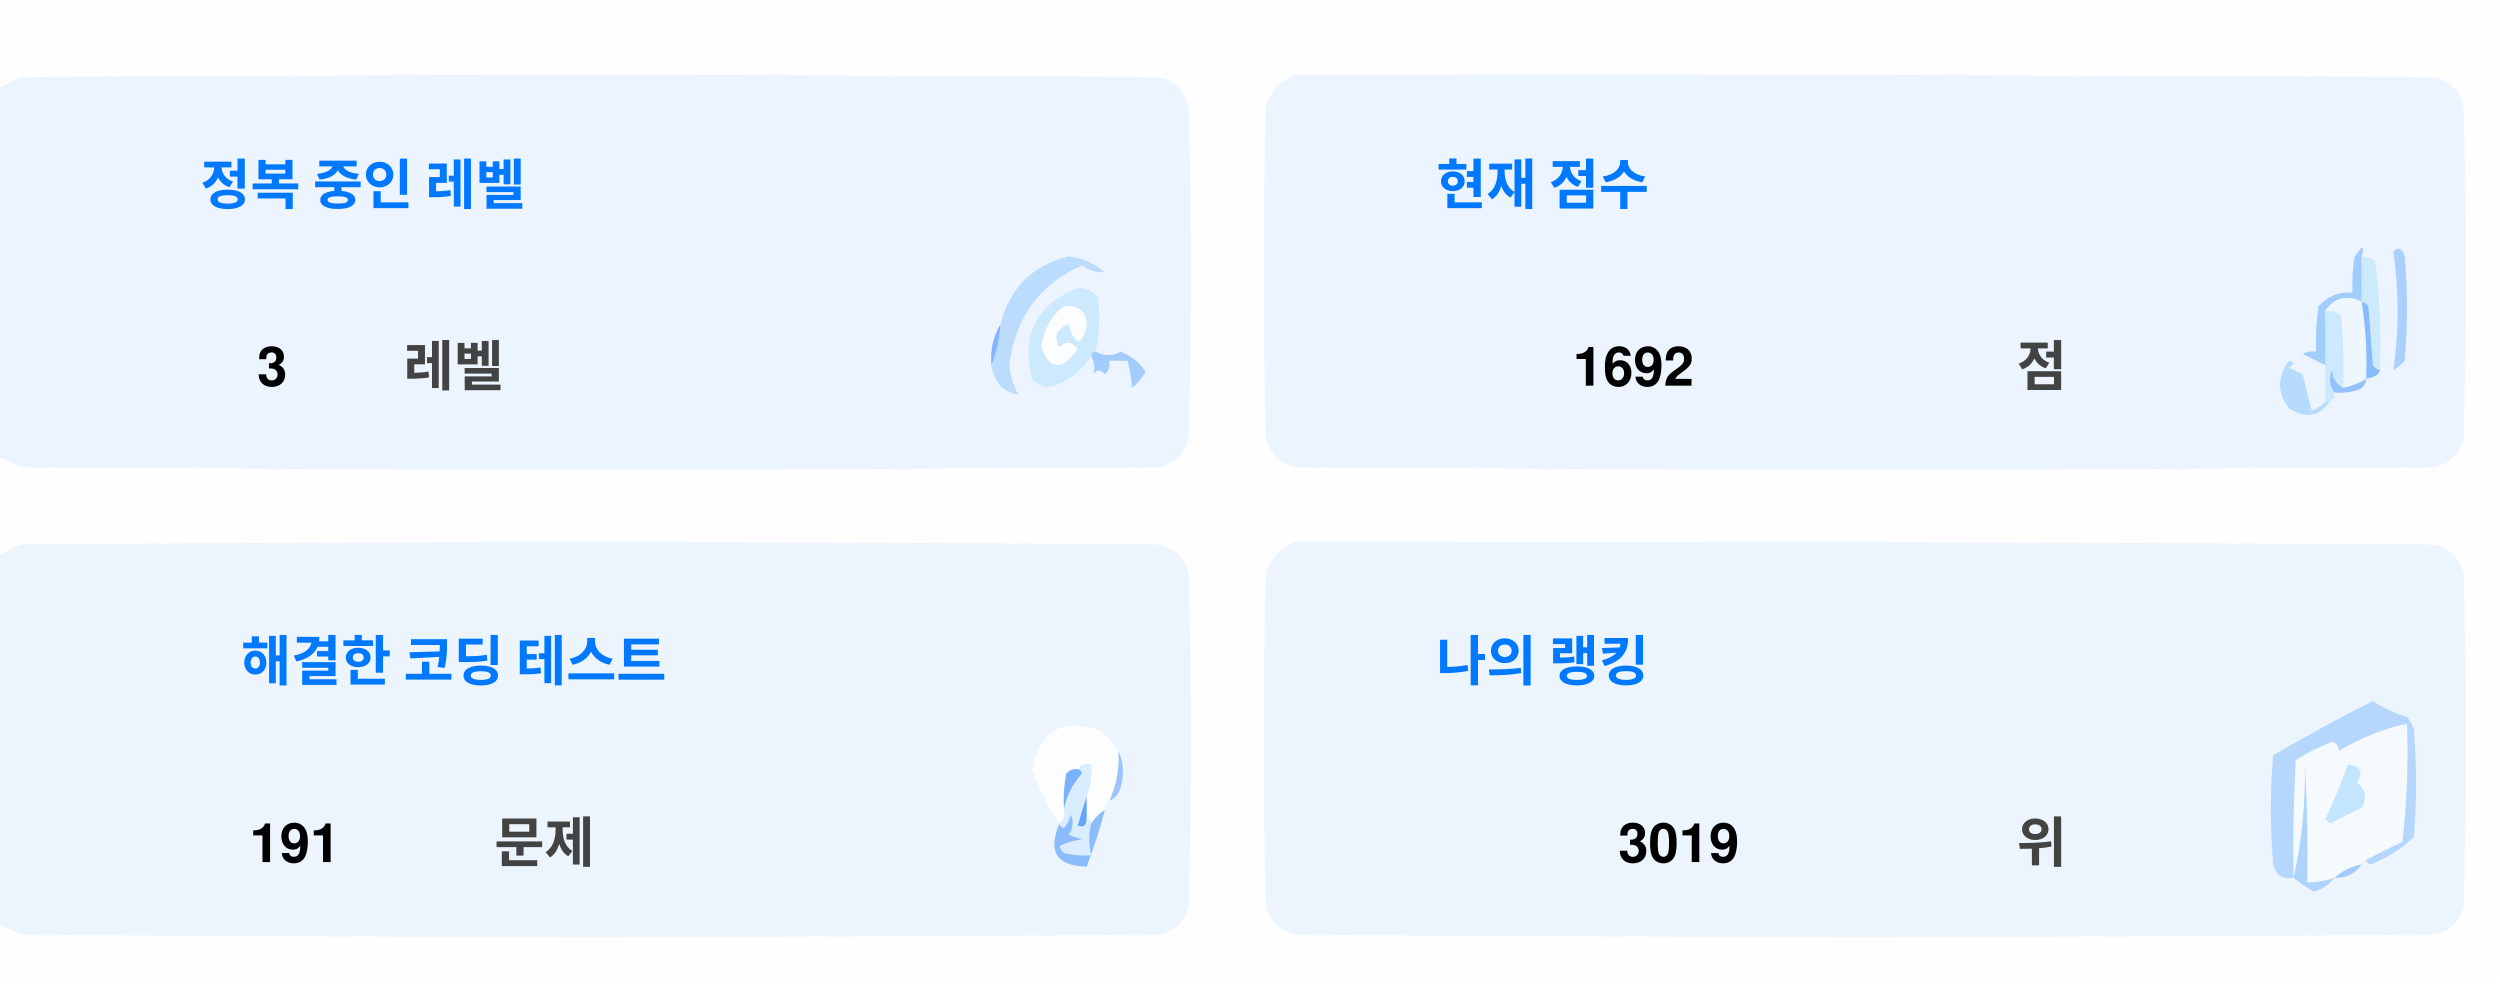
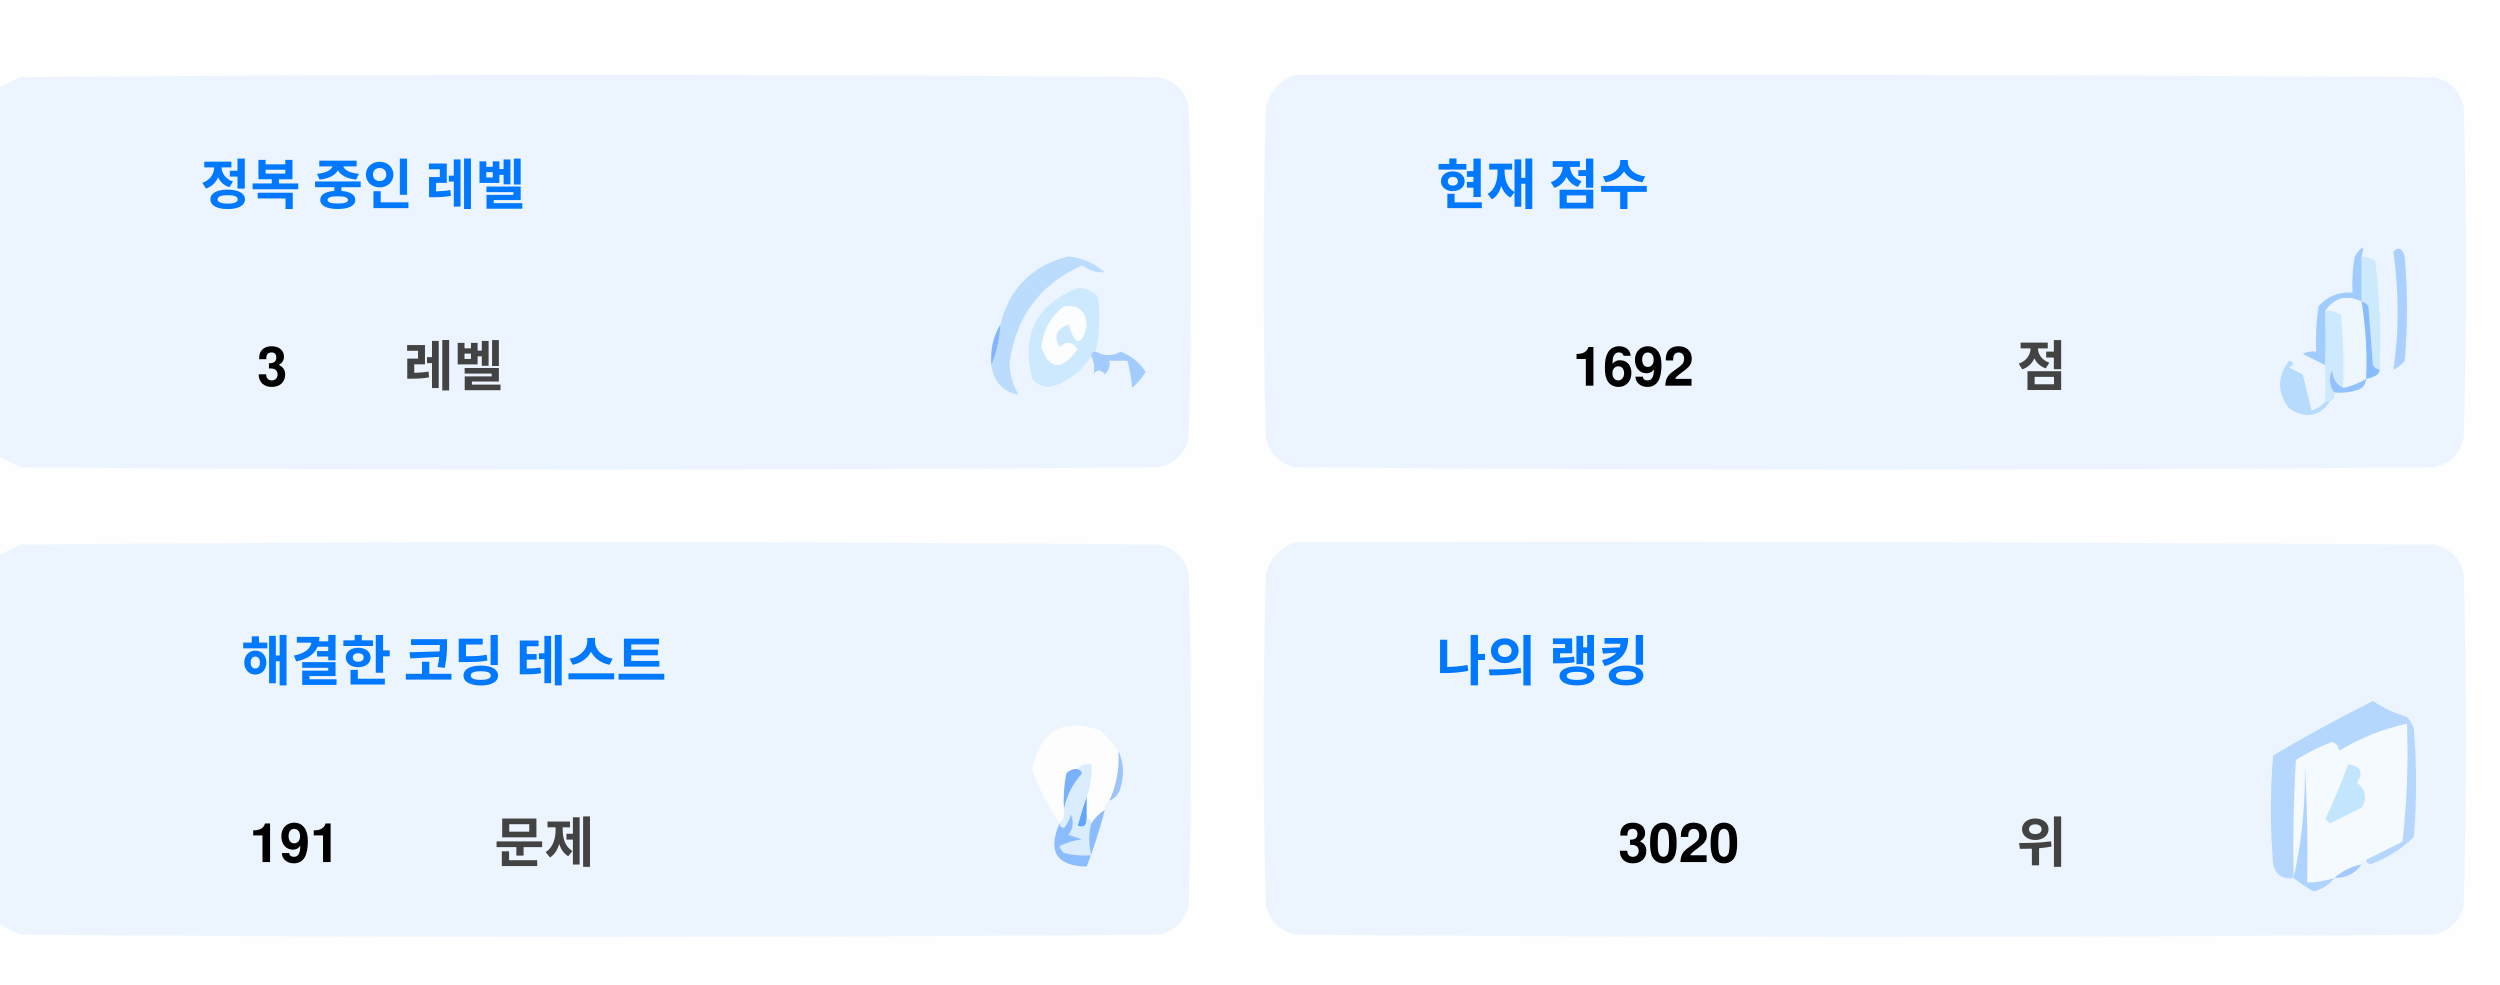
<svg xmlns="http://www.w3.org/2000/svg" version="1.1" width="551px" height="217px" style="shape-rendering:geometricPrecision; text-rendering:geometricPrecision; image-rendering:optimizeQuality; fill-rule:evenodd; clip-rule:evenodd">
  <style>.title {fill: #434343;font-size: 1rem;line-height: 1.5rem;font-weight: bold;font-family: -apple-system, BlinkMacSystemFont, Segoe UI, Helvetica, Arial, sans-serif, Apple Color Emoji, Segoe UI Emoji;}.desc {fill: #434343;font-size: 2.5rem;font-weight: bold;line-height: 1.5rem;font-family: -apple-system, BlinkMacSystemFont, Segoe UI, Helvetica, Arial, sans-serif, Apple Color Emoji, Segoe UI Emoji;}.desc-2 {fill: #434343;font-size: 1rem;font-weight: bold;line-height: 1.5rem;font-family: -apple-system, BlinkMacSystemFont, Segoe UI, Helvetica, Arial, sans-serif, Apple Color Emoji, Segoe UI Emoji;}.text, .desc {animation: twinkling 4s ease-in-out infinite;}@keyframes twinkling {40% { opacity: 1; }50% { opacity: 0.5; }60% { opacity: 1; }70% { opacity: 0.5; }80% { opacity: 1; }}</style>
  <g>
    <path style="opacity:1" fill="#fefefe" d="M -0.5,-0.5 C 183.167,-0.5 366.833,-0.5 550.5,-0.5C 550.5,71.833 550.5,144.167 550.5,216.5C 366.833,216.5 183.167,216.5 -0.5,216.5C -0.5,212.167 -0.5,207.833 -0.5,203.5C 1.14,204.32 2.807,205.153 4.5,206C 88.167,206.667 171.833,206.667 255.5,206C 259,205.167 261.167,203 262,199.5C 262.667,175.167 262.667,150.833 262,126.5C 261.167,123 259,120.833 255.5,120C 171.833,119.333 88.167,119.333 4.5,120C 2.807,120.847 1.14,121.68 -0.5,122.5C -0.5,115.167 -0.5,107.833 -0.5,100.5C 1.14,101.32 2.807,102.153 4.5,103C 88.167,103.667 171.833,103.667 255.5,103C 259,102.167 261.167,100 262,96.5C 262.667,72.167 262.667,47.833 262,23.5C 261.167,20 259,17.833 255.5,17C 171.833,16.333 88.167,16.333 4.5,17C 2.807,17.847 1.14,18.68 -0.5,19.5C -0.5,12.833 -0.5,6.167 -0.5,-0.5 Z" />
  </g>
  <g>
    <path style="opacity:1" fill="#ecf5ff" d="M -0.5,100.5 C -0.5,73.5 -0.5,46.5 -0.5,19.5C 1.14,18.68 2.807,17.847 4.5,17C 88.167,16.333 171.833,16.333 255.5,17C 259,17.833 261.167,20 262,23.5C 262.667,47.833 262.667,72.167 262,96.5C 261.167,100 259,102.167 255.5,103C 171.833,103.667 88.167,103.667 4.5,103C 2.807,102.153 1.14,101.32 -0.5,100.5 Z" />
  </g>
  <g>
    <path style="opacity:1" fill="#ecf5ff" d="M 285.5,16.5 C 369.167,16.333 452.834,16.5 536.5,17C 540,17.833 542.167,20 543,23.5C 543.667,47.833 543.667,72.167 543,96.5C 542.167,100 540,102.167 536.5,103C 452.833,103.667 369.167,103.667 285.5,103C 282,102.167 279.833,100 279,96.5C 278.333,72.167 278.333,47.833 279,23.5C 280.018,19.985 282.185,17.652 285.5,16.5 Z" />
  </g>
  <g>
    <path style="opacity:1" fill="#cdeafd" d="M 520.5,56.5 C 521.583,56.539 522.583,56.873 523.5,57.5C 524.498,65.472 524.831,73.472 524.5,81.5C 523.883,81.389 523.383,81.056 523,80.5C 522.667,76.167 522.333,71.833 522,67.5C 521.617,66.944 521.117,66.611 520.5,66.5C 520.5,63.167 520.5,59.833 520.5,56.5 Z" />
  </g>
  <g>
    <path style="opacity:1" fill="#abcfff" d="M 527.5,55.5 C 528.566,54.308 529.399,54.641 530,56.5C 530.667,64.167 530.667,71.833 530,79.5C 529.311,80.357 528.478,81.023 527.5,81.5C 528.758,73.08 528.758,64.414 527.5,55.5 Z" />
  </g>
  <g>
    <path style="opacity:1" fill="#bbdcfd" d="M 218.5,80.5 C 219.657,77.727 220.324,74.727 220.5,71.5C 222.49,63.51 227.49,58.51 235.5,56.5C 238.528,56.847 241.194,58.014 243.5,60C 241.744,60.141 240.078,59.641 238.5,58.5C 229.247,62.607 223.914,69.773 222.5,80C 222.565,82.526 223.232,84.859 224.5,87C 221.07,86.397 219.07,84.231 218.5,80.5 Z" />
  </g>
  <g>
    <path style="opacity:1" fill="#cde9fd" d="M 241.5,77.5 C 240.833,77.5 240.5,77.833 240.5,78.5C 238.628,81.529 235.961,83.695 232.5,85C 230.536,85.624 228.869,85.124 227.5,83.5C 225.021,73.791 228.354,67.124 237.5,63.5C 239.374,63.39 240.874,64.056 242,65.5C 242.497,69.524 242.331,73.524 241.5,77.5 Z" />
  </g>
  <g>
    <path style="opacity:1" fill="#fcfdfe" d="M 234.5,67.5 C 237.826,67.162 239.493,68.662 239.5,72C 238.334,76.434 237,76.267 235.5,71.5C 232.832,72.515 232.166,74.182 233.5,76.5C 235.017,75.089 236.351,75.256 237.5,77C 234.006,81.771 231.34,81.605 229.5,76.5C 229.904,72.771 231.571,69.771 234.5,67.5 Z" />
  </g>
  <g>
    <path style="opacity:1" fill="#a1ccfe" d="M 520.5,56.5 C 520.5,59.833 520.5,63.167 520.5,66.5C 517.238,64.922 514.572,65.589 512.5,68.5C 512.617,72.81 512.617,76.81 512.5,80.5C 510.86,79.68 509.193,78.847 507.5,78C 508.448,77.517 509.448,77.35 510.5,77.5C 510.335,74.15 510.502,70.817 511,67.5C 512.995,65.253 515.495,64.253 518.5,64.5C 518.336,61.813 518.503,59.146 519,56.5C 520.731,53.969 521.231,53.969 520.5,56.5 Z" />
  </g>
  <g>
    <path style="opacity:1" fill="#cde9fd" d="M 512.5,68.5 C 513.822,68.33 514.989,68.663 516,69.5C 516.499,74.823 516.666,80.156 516.5,85.5C 514.955,84.77 514.122,83.437 514,81.5C 513.22,83.387 513.387,85.054 514.5,86.5C 514.672,87.492 514.338,88.158 513.5,88.5C 513.167,88.5 512.833,88.5 512.5,88.5C 512.5,85.833 512.5,83.167 512.5,80.5C 512.617,76.81 512.617,72.81 512.5,68.5 Z" />
  </g>
  <g>
    <path style="opacity:1" fill="#eef6fe" d="M 520.5,66.5 C 521.407,72.106 521.74,77.773 521.5,83.5C 519.95,84.441 518.284,85.108 516.5,85.5C 516.666,80.156 516.499,74.823 516,69.5C 514.989,68.663 513.822,68.33 512.5,68.5C 514.572,65.589 517.238,64.922 520.5,66.5 Z" />
  </g>
  <g>
    <path style="opacity:1" fill="#88bcff" d="M 520.5,66.5 C 521.117,66.611 521.617,66.944 522,67.5C 522.333,71.833 522.667,76.167 523,80.5C 523.383,81.056 523.883,81.389 524.5,81.5C 524.445,82.469 523.445,83.136 521.5,83.5C 521.74,77.773 521.407,72.106 520.5,66.5 Z" />
  </g>
  <g>
    <path style="opacity:1" fill="#82b5fe" d="M 220.5,71.5 C 220.324,74.727 219.657,77.727 218.5,80.5C 218.215,77.171 218.882,74.171 220.5,71.5 Z" />
  </g>
  <g>
    <path style="opacity:1" fill="#a3cbfe" d="M 240.5,78.5 C 240.5,77.833 240.833,77.5 241.5,77.5C 243.391,78.536 245.224,78.536 247,77.5C 249.391,78.429 251.225,79.929 252.5,82C 251.681,83.319 250.681,84.486 249.5,85.5C 249.409,83.777 249.075,81.777 248.5,79.5C 247.167,79.5 245.833,79.5 244.5,79.5C 244.719,80.675 244.386,81.675 243.5,82.5C 242.575,81.359 241.741,81.359 241,82.5C 241.331,80.981 241.164,79.648 240.5,78.5 Z" />
  </g>
  <g>
    <path style="opacity:1" fill="#b7dbfd" d="M 512.5,88.5 C 512.833,88.5 513.167,88.5 513.5,88.5C 511.199,91.857 508.199,92.357 504.5,90C 501.872,86.535 501.872,83.035 504.5,79.5C 505.696,79.846 505.696,80.346 504.5,81C 505.5,81.5 506.5,82 507.5,82.5C 508.167,85.167 508.833,87.833 509.5,90.5C 510.739,90.058 511.739,89.391 512.5,88.5 Z" />
  </g>
  <g>
    <path style="opacity:1" fill="#92c1fe" d="M 516.5,85.5 C 518.284,85.108 519.95,84.441 521.5,83.5C 521.423,84.75 520.756,85.583 519.5,86C 517.866,86.493 516.199,86.66 514.5,86.5C 513.387,85.054 513.22,83.387 514,81.5C 514.122,83.437 514.955,84.77 516.5,85.5 Z" />
  </g>
  <g>
    <path style="opacity:1" fill="#ecf5fe" d="M -0.5,203.5 C -0.5,176.5 -0.5,149.5 -0.5,122.5C 1.14,121.68 2.807,120.847 4.5,120C 88.167,119.333 171.833,119.333 255.5,120C 259,120.833 261.167,123 262,126.5C 262.667,150.833 262.667,175.167 262,199.5C 261.167,203 259,205.167 255.5,206C 171.833,206.667 88.167,206.667 4.5,206C 2.807,205.153 1.14,204.32 -0.5,203.5 Z" />
  </g>
  <g>
    <path style="opacity:1" fill="#ecf5fe" d="M 285.5,119.5 C 369.167,119.333 452.834,119.5 536.5,120C 540,120.833 542.167,123 543,126.5C 543.667,150.833 543.667,175.167 543,199.5C 542.167,203 540,205.167 536.5,206C 452.833,206.667 369.167,206.667 285.5,206C 282,205.167 279.833,203 279,199.5C 278.333,175.167 278.333,150.833 279,126.5C 280.018,122.985 282.185,120.652 285.5,119.5 Z" />
  </g>
  <g>
    <path style="opacity:1" fill="#fdfdfe" d="M 246.5,165.5 C 246.758,169.367 246.092,173.034 244.5,176.5C 243.662,176.842 243.328,177.508 243.5,178.5C 242.272,179.306 241.272,180.306 240.5,181.5C 240.5,180.833 240.167,180.5 239.5,180.5C 239.5,178.833 239.5,177.167 239.5,175.5C 240.369,173.283 240.702,170.95 240.5,168.5C 239.209,168.263 238.209,168.596 237.5,169.5C 236.504,169.414 235.671,169.748 235,170.5C 234.503,173.146 234.336,175.813 234.5,178.5C 234.737,179.791 234.404,180.791 233.5,181.5C 230.986,177.806 228.986,173.806 227.5,169.5C 229.309,160.957 234.309,158.124 242.5,161C 244.07,162.397 245.404,163.897 246.5,165.5 Z" />
  </g>
  <g>
    <path style="opacity:1" fill="#f5faff" d="M 521.5,189.5 C 520.833,189.5 520.5,189.833 520.5,190.5C 518.181,190.992 516.181,191.992 514.5,193.5C 512.565,194.15 510.565,194.483 508.5,194.5C 508.666,185.827 508.5,177.16 508,168.5C 508.141,177.227 507.308,185.56 505.5,193.5C 505.334,184.827 505.5,176.16 506,167.5C 508.527,165.903 511.194,164.57 514,163.5C 515.011,163.892 515.511,164.559 515.5,165.5C 520.21,162.641 525.21,160.641 530.5,159.5C 530.831,168.192 530.498,176.859 529.5,185.5C 526.807,186.847 524.14,188.18 521.5,189.5 Z" />
  </g>
  <g>
    <path style="opacity:1" fill="#b6d7fd" d="M 521.5,189.5 C 524.14,188.18 526.807,186.847 529.5,185.5C 530.498,176.859 530.831,168.192 530.5,159.5C 525.21,160.641 520.21,162.641 515.5,165.5C 515.511,164.559 515.011,163.892 514,163.5C 511.194,164.57 508.527,165.903 506,167.5C 505.5,176.16 505.334,184.827 505.5,193.5C 503.089,193.863 501.589,192.863 501,190.5C 500.333,182.5 500.333,174.5 501,166.5C 508.173,162.246 515.507,158.246 523,154.5C 525.304,156.068 527.804,157.235 530.5,158C 531.126,158.75 531.626,159.584 532,160.5C 532.667,168.5 532.667,176.5 532,184.5C 529.292,187.111 526.125,189.111 522.5,190.5C 521.893,190.376 521.56,190.043 521.5,189.5 Z" />
  </g>
  <g>
    <path style="opacity:1" fill="#c3e5fe" d="M 517.5,168.5 C 520.317,168.801 520.984,170.134 519.5,172.5C 521.439,174.122 521.772,175.956 520.5,178C 518.167,179.167 515.833,180.333 513.5,181.5C 513.167,181.167 512.833,180.833 512.5,180.5C 514.414,176.515 516.081,172.515 517.5,168.5 Z" />
  </g>
  <g>
    <path style="opacity:1" fill="#7ab1fc" d="M 237.5,169.5 C 238.043,169.56 238.376,169.893 238.5,170.5C 236.395,172.836 235.062,175.503 234.5,178.5C 234.336,175.813 234.503,173.146 235,170.5C 235.671,169.748 236.504,169.414 237.5,169.5 Z" />
  </g>
  <g>
    <path style="opacity:1" fill="#afd3ff" d="M 514.5,193.5 C 513.378,194.947 511.878,195.947 510,196.5C 508.348,195.601 506.848,194.601 505.5,193.5C 507.308,185.56 508.141,177.227 508,168.5C 508.5,177.16 508.666,185.827 508.5,194.5C 510.565,194.483 512.565,194.15 514.5,193.5 Z" />
  </g>
  <g>
    <path style="opacity:1" fill="#9cc3fd" d="M 246.5,165.5 C 247.634,167.966 247.801,170.633 247,173.5C 246.623,174.942 245.79,175.942 244.5,176.5C 246.092,173.034 246.758,169.367 246.5,165.5 Z" />
  </g>
  <g>
    <path style="opacity:1" fill="#62a6fc" d="M 239.5,175.5 C 239.5,177.167 239.5,178.833 239.5,180.5C 239.483,182.028 238.816,182.528 237.5,182C 238.117,179.723 238.784,177.556 239.5,175.5 Z" />
  </g>
  <g>
    <path style="opacity:1" fill="#daedfe" d="M 237.5,169.5 C 238.209,168.596 239.209,168.263 240.5,168.5C 240.702,170.95 240.369,173.283 239.5,175.5C 238.784,177.556 238.117,179.723 237.5,182C 238.816,182.528 239.483,182.028 239.5,180.5C 240.167,180.5 240.5,180.833 240.5,181.5C 239.918,183.669 239.918,186.002 240.5,188.5C 238.473,188.662 236.473,188.495 234.5,188C 234.043,187.586 233.709,187.086 233.5,186.5C 235.078,185.702 236.744,185.202 238.5,185C 237.5,184.667 236.5,184.333 235.5,184C 236.554,182.612 236.72,181.112 236,179.5C 235.751,180.624 235.251,181.624 234.5,182.5C 233.893,182.376 233.56,182.043 233.5,181.5C 234.404,180.791 234.737,179.791 234.5,178.5C 235.062,175.503 236.395,172.836 238.5,170.5C 238.376,169.893 238.043,169.56 237.5,169.5 Z" />
  </g>
  <g>
    <path style="opacity:1" fill="#8bbcfd" d="M 243.5,178.5 C 242.395,182.803 241.062,186.969 239.5,191C 232.857,190.847 230.857,187.68 233.5,181.5C 233.56,182.043 233.893,182.376 234.5,182.5C 235.251,181.624 235.751,180.624 236,179.5C 236.72,181.112 236.554,182.612 235.5,184C 236.5,184.333 237.5,184.667 238.5,185C 236.744,185.202 235.078,185.702 233.5,186.5C 233.709,187.086 234.043,187.586 234.5,188C 236.473,188.495 238.473,188.662 240.5,188.5C 239.918,186.002 239.918,183.669 240.5,181.5C 241.272,180.306 242.272,179.306 243.5,178.5 Z" />
  </g>
  <g>
    <path style="opacity:1" fill="#a4c8ff" d="M 520.5,190.5 C 519.089,192.539 517.089,193.539 514.5,193.5C 516.181,191.992 518.181,190.992 520.5,190.5 Z" />
  </g>
  <text text-anchor="middle" x="80" y="45" class="title" style="fill:#0078ff;" stroke="#none" stroke-width="1">정복 중인 레벨</text>
  <text text-anchor="middle" x="60" y="85" class="desc" style="fill:#000000;" stroke="#none" stroke-width="1">3</text>
  <text text-anchor="middle" x="100" y="85" class="desc-2" style="fill:#434343;" stroke="#none" stroke-width="1">레벨</text>
  <text text-anchor="middle" x="340" y="45" class="title" style="fill:#0078ff;" stroke="#none" stroke-width="1">현재 점수</text>
  <text text-anchor="middle" x="360" y="85" class="desc" style="fill:#000000;" stroke="#none" stroke-width="1">1692</text>
  <text text-anchor="middle" x="450" y="85" class="desc-2" style="fill:#434343;" stroke="#none" stroke-width="1">점</text>
  <text text-anchor="middle" x="100" y="150" class="title" style="fill:#0078ff;" stroke="#none" stroke-width="1">해결한 코딩 테스트</text>
  <text text-anchor="middle" x="65" y="190" class="desc" style="fill:#000000;" stroke="#none" stroke-width="1">191</text>
  <text text-anchor="middle" x="120" y="190" class="desc-2" style="fill:#434343;" stroke="#none" stroke-width="1">문제</text>
  <text text-anchor="middle" x="340" y="150" class="title" style="fill:#0078ff;" stroke="#none" stroke-width="1">나의 랭킹</text>
-   <text text-anchor="middle" x="370" y="190" class="desc" style="fill:#000000;" stroke="#none" stroke-width="1">3019</text>
+   <text text-anchor="middle" x="370" y="190" class="desc" style="fill:#000000;" stroke="#none" stroke-width="1">3020</text>
  <text text-anchor="middle" x="450" y="190" class="desc-2" style="fill:#434343;" stroke="#none" stroke-width="1">위</text>
</svg>
